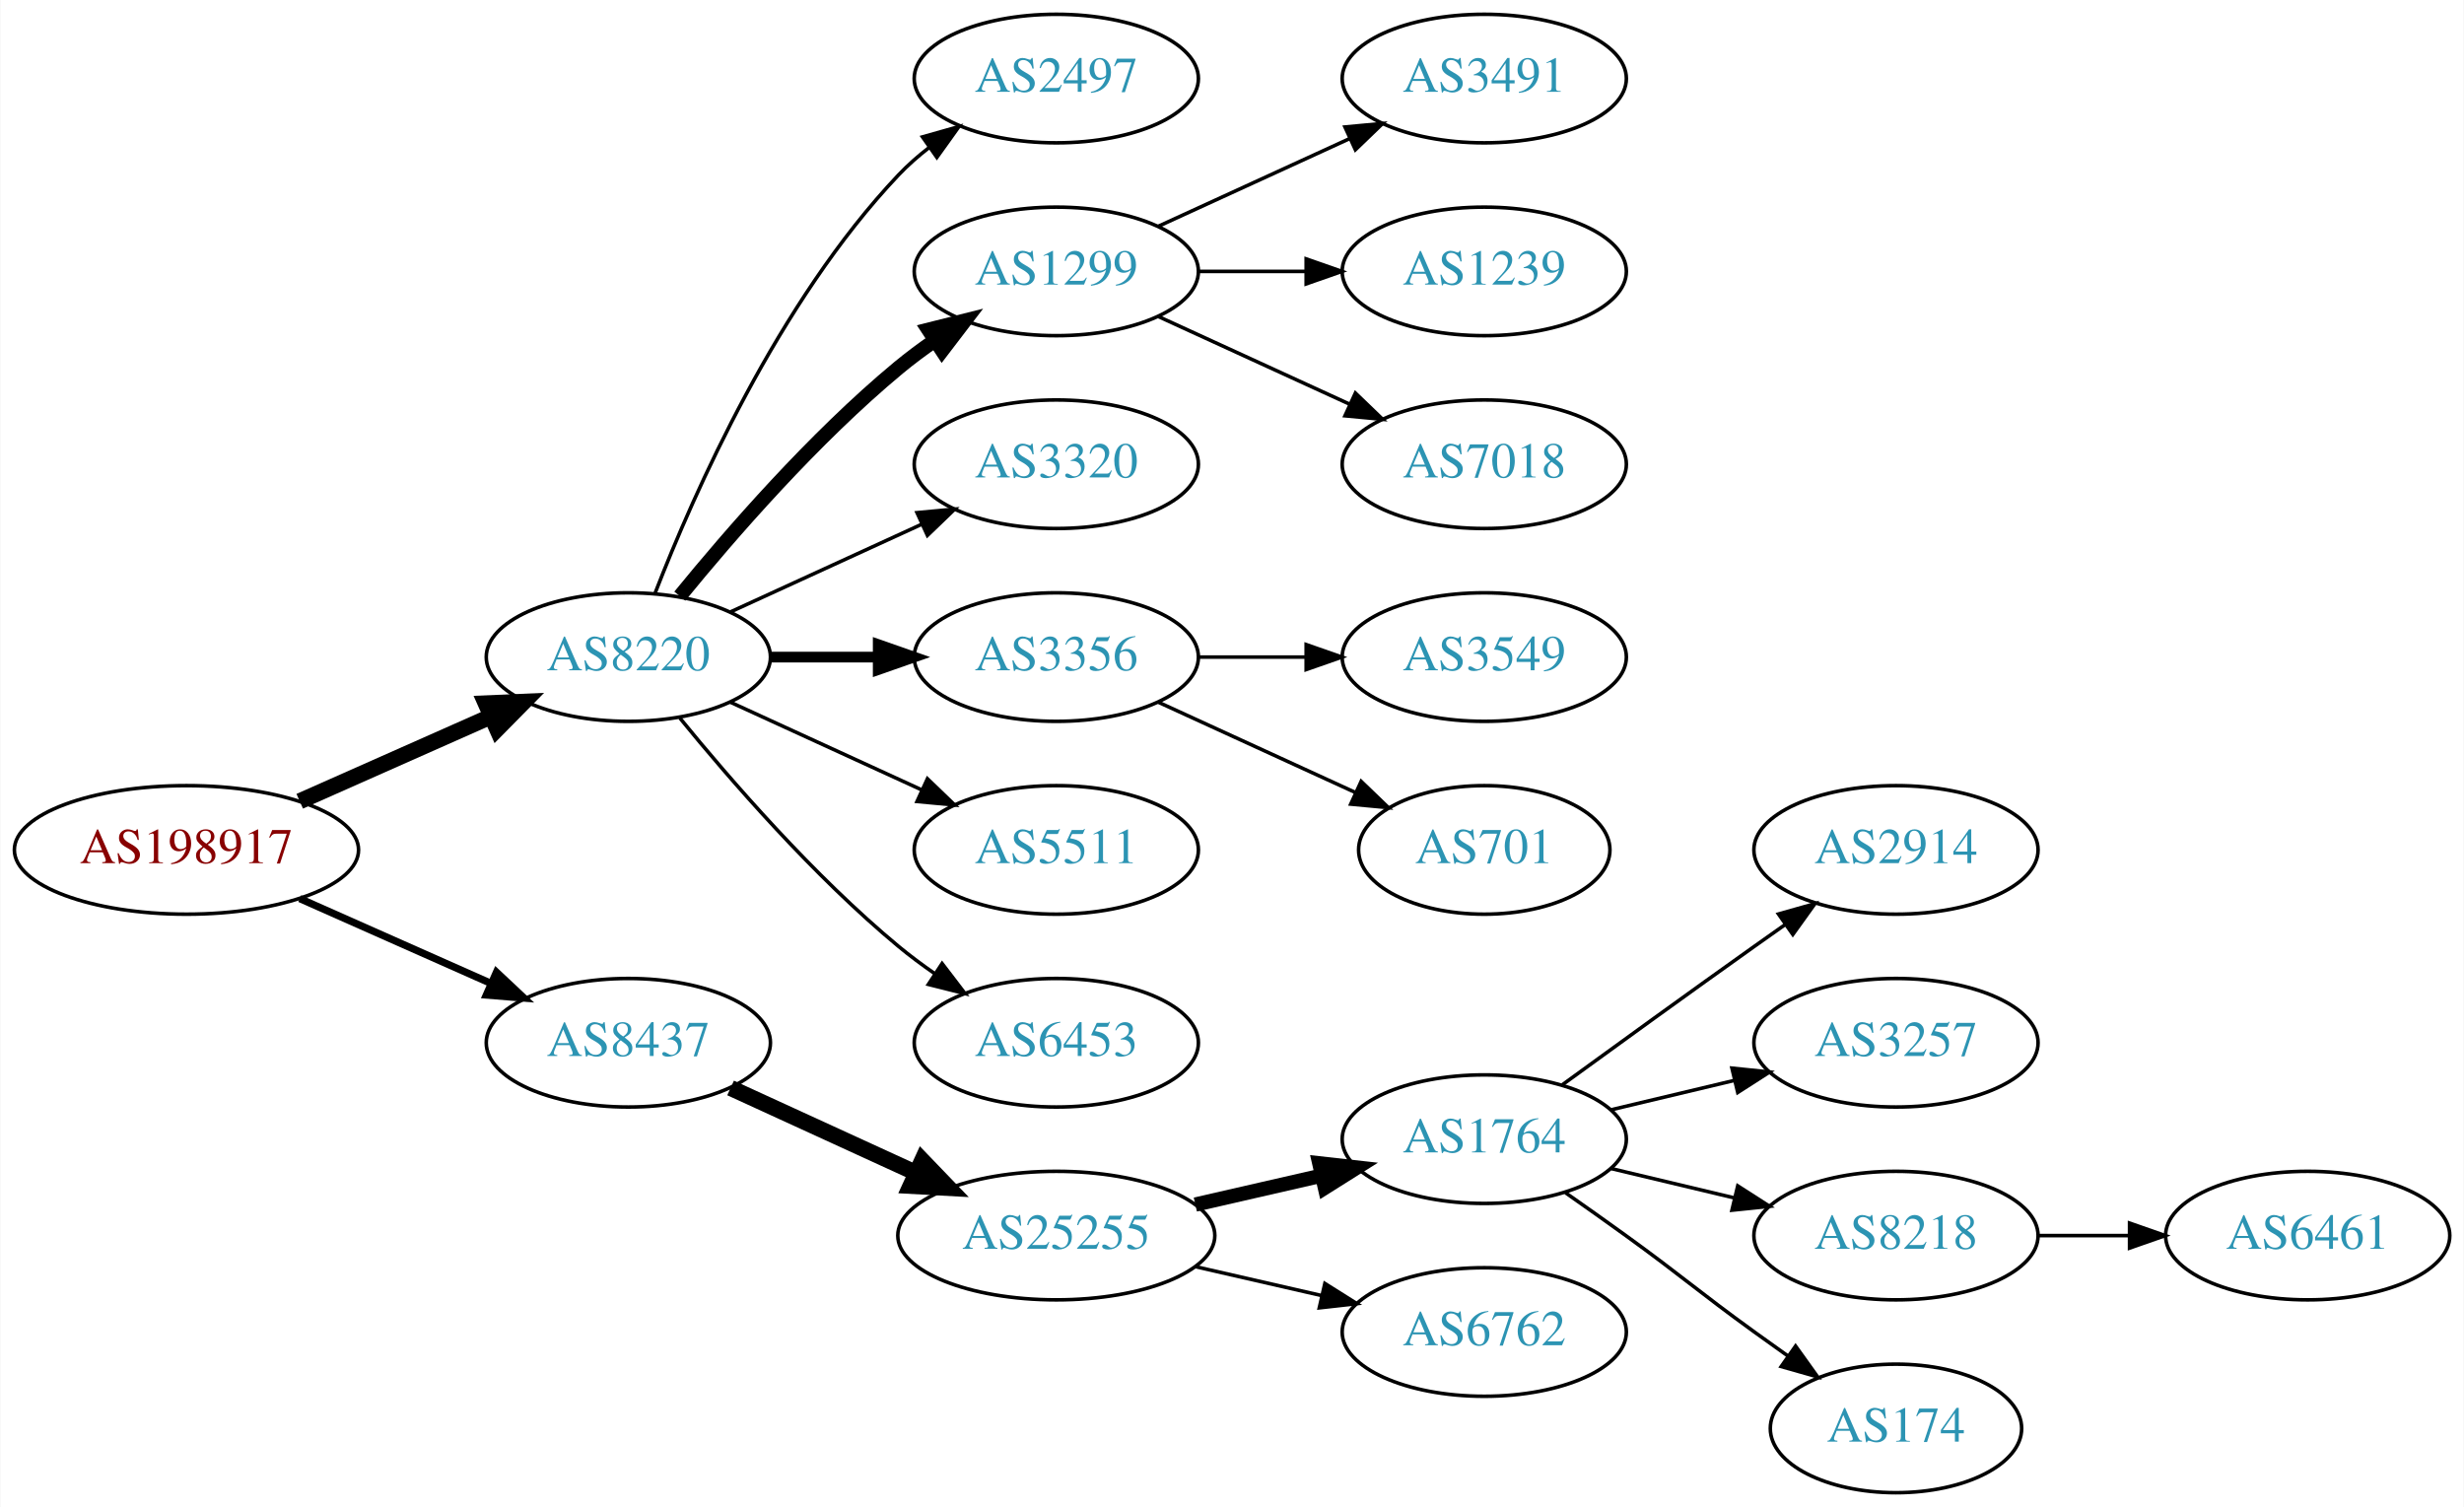
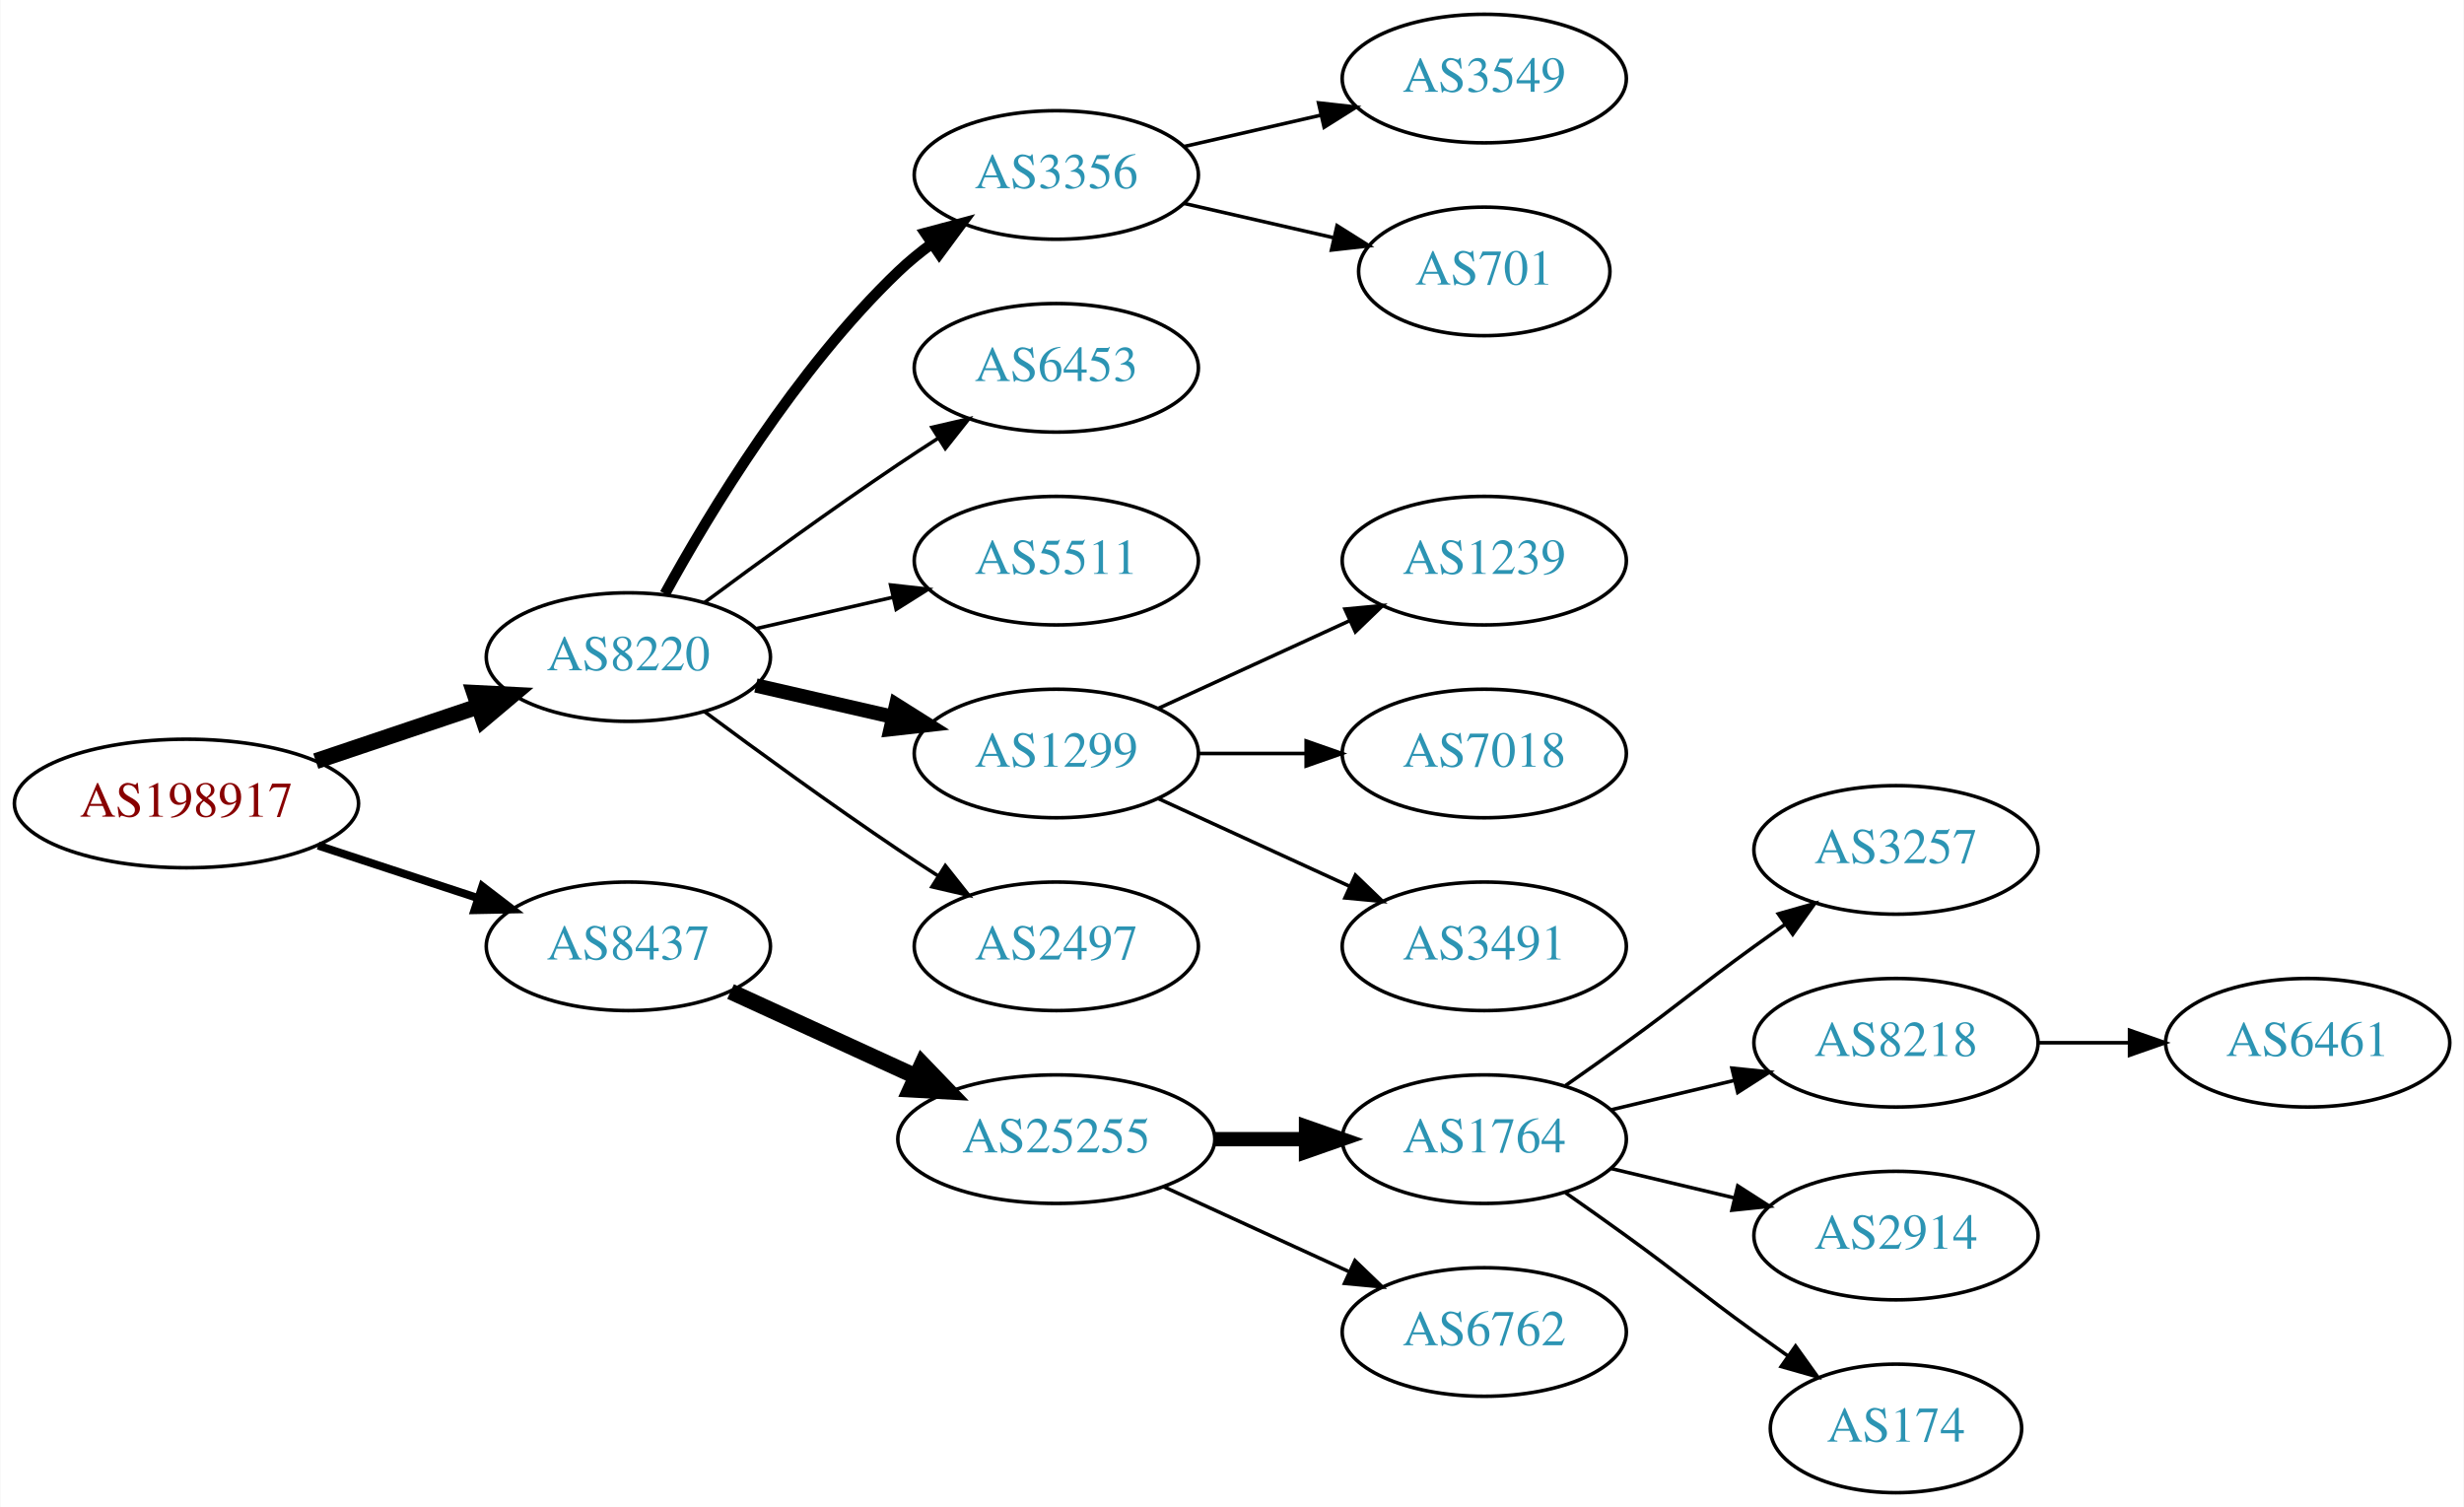
<svg xmlns="http://www.w3.org/2000/svg" xmlns:xlink="http://www.w3.org/1999/xlink" width="690pt" height="422pt" viewBox="0.00 0.00 689.76 422.00">
  <g id="graph0" class="graph" transform="scale(1 1) rotate(0) translate(4 418)">
    <polygon fill="white" stroke="none" points="-4,4 -4,-418 685.755,-418 685.755,4 -4,4" />
    <g id="node1" class="node">
      <g id="a_node1">
        <a xlink:href="/asn/198917" xlink:title="AS198917 ~ Flughafen Linz GesmbH [AT]">
-           <ellipse fill="#ffffff" stroke="black" cx="48.096" cy="-180" rx="48.192" ry="18" />
-           <text text-anchor="middle" x="48.096" y="-176.3" font-family="Times,serif" font-size="14.00" fill="#880000">AS198917</text>
+           <ellipse fill="#ffffff" stroke="black" cx="48.096" cy="-193" rx="48.192" ry="18" />
+           <text text-anchor="middle" x="48.096" y="-189.3" font-family="Times,serif" font-size="14.00" fill="#880000">AS198917</text>
        </a>
      </g>
    </g>
    <g id="node2" class="node">
      <g id="a_node2">
        <a xlink:href="/asn/8220" xlink:title="AS8220 ~ COLT [GB]">
          <ellipse fill="#ffffff" stroke="black" cx="171.838" cy="-234" rx="39.794" ry="18" />
          <text text-anchor="middle" x="171.838" y="-230.3" font-family="Times,serif" font-size="14.00" fill="#2c94b3">AS8220</text>
        </a>
      </g>
    </g>
    <g id="edge1" class="edge">
-       <path fill="none" stroke="black" stroke-width="4.5" d="M79.816,-193.626C96.101,-200.85 116.238,-209.781 133.427,-217.406" />
-       <polygon fill="black" stroke="black" stroke-width="4.5" points="131.893,-221.033 142.631,-221.488 135.086,-213.834 131.893,-221.033" />
+       <path fill="none" stroke="black" stroke-width="4.5" d="M84.309,-204.859C98.459,-209.624 114.874,-215.152 129.578,-220.105" />
+       <polygon fill="black" stroke="black" stroke-width="4.5" points="128.703,-223.965 139.437,-223.425 131.217,-216.502 128.703,-223.965" />
    </g>
    <g id="node3" class="node">
      <g id="a_node3">
        <a xlink:href="/asn/8437" xlink:title="AS8437 ~ Hutchison Drei Austria GmbH [AT]">
-           <ellipse fill="#ffffff" stroke="black" cx="171.838" cy="-126" rx="39.794" ry="18" />
-           <text text-anchor="middle" x="171.838" y="-122.3" font-family="Times,serif" font-size="14.00" fill="#2c94b3">AS8437</text>
+           <ellipse fill="#ffffff" stroke="black" cx="171.838" cy="-153" rx="39.794" ry="18" />
+           <text text-anchor="middle" x="171.838" y="-149.3" font-family="Times,serif" font-size="14.00" fill="#2c94b3">AS8437</text>
        </a>
      </g>
    </g>
    <g id="edge2" class="edge">
-       <path fill="none" stroke="black" stroke-width="2.045" d="M79.816,-166.374C96.101,-159.15 116.238,-150.219 133.427,-142.594" />
-       <polygon fill="black" stroke="black" stroke-width="2.045" points="134.909,-145.766 142.631,-138.512 132.07,-139.367 134.909,-145.766" />
+       <path fill="none" stroke="black" stroke-width="2.25" d="M84.964,-181.215C98.983,-176.609 115.143,-171.299 129.637,-166.537" />
+       <polygon fill="black" stroke="black" stroke-width="2.25" points="130.95,-169.79 139.358,-163.343 128.765,-163.14 130.95,-169.79" />
    </g>
    <g id="node4" class="node">
      <g id="a_node4">
-         <a xlink:href="/asn/2497" xlink:title="AS2497 ~ Internet Initiative Japan Inc. [JP]">
-           <ellipse fill="#ffffff" stroke="black" cx="291.681" cy="-396" rx="39.794" ry="18" />
-           <text text-anchor="middle" x="291.681" y="-392.3" font-family="Times,serif" font-size="14.00" fill="#2c94b3">AS2497</text>
+         <a xlink:href="/asn/3356" xlink:title="AS3356 ~ Level 3 Parent, LLC [US]">
+           <ellipse fill="#ffffff" stroke="black" cx="291.681" cy="-369" rx="39.794" ry="18" />
+           <text text-anchor="middle" x="291.681" y="-365.3" font-family="Times,serif" font-size="14.00" fill="#2c94b3">AS3356</text>
        </a>
      </g>
    </g>
    <g id="edge3" class="edge">
-       <path fill="none" stroke="black" d="M179.361,-251.994C190.112,-279.728 213.769,-333.429 247.484,-369 250.07,-371.728 252.988,-374.294 256.056,-376.677" />
-       <polygon fill="black" stroke="black" points="254.21,-379.658 264.404,-382.543 258.234,-373.93 254.21,-379.658" />
+       <path fill="none" stroke="black" stroke-width="3" d="M182.079,-251.713C194.625,-274.561 218.802,-314.611 247.484,-342 250.353,-344.739 253.542,-347.347 256.851,-349.785" />
+       <polygon fill="black" stroke="black" stroke-width="3" points="254.974,-352.742 265.21,-355.477 258.914,-346.956 254.974,-352.742" />
    </g>
    <g id="node5" class="node">
      <g id="a_node5">
-         <a xlink:href="/asn/1299" xlink:title="AS1299 ~ Telia Carrier [EU]">
-           <ellipse fill="#ffffff" stroke="black" cx="291.681" cy="-342" rx="39.794" ry="18" />
-           <text text-anchor="middle" x="291.681" y="-338.3" font-family="Times,serif" font-size="14.00" fill="#2c94b3">AS1299</text>
+         <a xlink:href="/asn/6453" xlink:title="AS6453 ~ TATA COMMUNICATIONS (AMERICA) INC [US]">
+           <ellipse fill="#ffffff" stroke="black" cx="291.681" cy="-315" rx="39.794" ry="18" />
+           <text text-anchor="middle" x="291.681" y="-311.3" font-family="Times,serif" font-size="14.00" fill="#2c94b3">AS6453</text>
        </a>
      </g>
    </g>
    <g id="edge4" class="edge">
-       <path fill="none" stroke="black" stroke-width="4" d="M186.257,-251.065C200.372,-268.375 223.786,-295.345 247.484,-315 250.701,-317.668 254.201,-320.27 257.772,-322.741" />
-       <polygon fill="black" stroke="black" stroke-width="4" points="255.85,-325.666 266.128,-328.236 259.695,-319.817 255.85,-325.666" />
+       <path fill="none" stroke="black" d="M193.168,-249.277C208.031,-260.304 228.775,-275.407 247.484,-288 251.033,-290.389 254.784,-292.839 258.532,-295.242" />
+       <polygon fill="black" stroke="black" points="256.858,-298.325 267.181,-300.712 260.6,-292.409 256.858,-298.325" />
    </g>
    <g id="node6" class="node">
      <g id="a_node6">
-         <a xlink:href="/asn/3320" xlink:title="AS3320 ~ DTAG [DE]">
-           <ellipse fill="#ffffff" stroke="black" cx="291.681" cy="-288" rx="39.794" ry="18" />
-           <text text-anchor="middle" x="291.681" y="-284.3" font-family="Times,serif" font-size="14.00" fill="#2c94b3">AS3320</text>
+         <a xlink:href="/asn/5511" xlink:title="AS5511 ~ Orange S.A. [FR]">
+           <ellipse fill="#ffffff" stroke="black" cx="291.681" cy="-261" rx="39.794" ry="18" />
+           <text text-anchor="middle" x="291.681" y="-257.3" font-family="Times,serif" font-size="14.00" fill="#2c94b3">AS5511</text>
        </a>
      </g>
    </g>
    <g id="edge5" class="edge">
-       <path fill="none" stroke="black" d="M200.467,-246.661C216.424,-253.973 236.694,-263.261 253.977,-271.181" />
-       <polygon fill="black" stroke="black" points="252.676,-274.435 263.225,-275.419 255.592,-268.071 252.676,-274.435" />
+       <path fill="none" stroke="black" d="M207.557,-241.955C219.557,-244.704 233.178,-247.825 245.871,-250.733" />
+       <polygon fill="black" stroke="black" points="245.273,-254.187 255.802,-253.009 246.836,-247.364 245.273,-254.187" />
    </g>
    <g id="node7" class="node">
      <g id="a_node7">
-         <a xlink:href="/asn/3356" xlink:title="AS3356 ~ Level 3 Parent, LLC [US]">
-           <ellipse fill="#ffffff" stroke="black" cx="291.681" cy="-234" rx="39.794" ry="18" />
-           <text text-anchor="middle" x="291.681" y="-230.3" font-family="Times,serif" font-size="14.00" fill="#2c94b3">AS3356</text>
+         <a xlink:href="/asn/1299" xlink:title="AS1299 ~ Telia Carrier [EU]">
+           <ellipse fill="#ffffff" stroke="black" cx="291.681" cy="-207" rx="39.794" ry="18" />
+           <text text-anchor="middle" x="291.681" y="-203.3" font-family="Times,serif" font-size="14.00" fill="#2c94b3">AS1299</text>
        </a>
      </g>
    </g>
    <g id="edge6" class="edge">
-       <path fill="none" stroke="black" stroke-width="3" d="M211.751,-234C221.304,-234 231.654,-234 241.616,-234" />
-       <polygon fill="black" stroke="black" stroke-width="3" points="241.809,-237.5 251.809,-234 241.809,-230.5 241.809,-237.5" />
+       <path fill="none" stroke="black" stroke-width="4" d="M207.557,-226.045C219.557,-223.296 233.178,-220.175 245.871,-217.267" />
+       <polygon fill="black" stroke="black" stroke-width="4" points="246.836,-220.636 255.802,-214.991 245.273,-213.813 246.836,-220.636" />
    </g>
    <g id="node8" class="node">
      <g id="a_node8">
-         <a xlink:href="/asn/5511" xlink:title="AS5511 ~ Orange S.A. [FR]">
-           <ellipse fill="#ffffff" stroke="black" cx="291.681" cy="-180" rx="39.794" ry="18" />
-           <text text-anchor="middle" x="291.681" y="-176.3" font-family="Times,serif" font-size="14.00" fill="#2c94b3">AS5511</text>
+         <a xlink:href="/asn/2497" xlink:title="AS2497 ~ Internet Initiative Japan Inc. [JP]">
+           <ellipse fill="#ffffff" stroke="black" cx="291.681" cy="-153" rx="39.794" ry="18" />
+           <text text-anchor="middle" x="291.681" y="-149.3" font-family="Times,serif" font-size="14.00" fill="#2c94b3">AS2497</text>
        </a>
      </g>
    </g>
    <g id="edge7" class="edge">
-       <path fill="none" stroke="black" d="M200.467,-221.339C216.424,-214.027 236.694,-204.739 253.977,-196.819" />
-       <polygon fill="black" stroke="black" points="255.592,-199.929 263.225,-192.581 252.676,-193.565 255.592,-199.929" />
+       <path fill="none" stroke="black" d="M193.168,-218.723C208.031,-207.696 228.775,-192.593 247.484,-180 251.033,-177.611 254.784,-175.161 258.532,-172.758" />
+       <polygon fill="black" stroke="black" points="260.6,-175.591 267.181,-167.288 256.858,-169.675 260.6,-175.591" />
+     </g>
+     <g id="node14" class="node">
+       <g id="a_node14">
+         <a xlink:href="/asn/25255" xlink:title="AS25255 ~ ==&gt; TELE2 AUSTRIA &lt;== [AT]">
+           <ellipse fill="#ffffff" stroke="black" cx="291.681" cy="-99" rx="44.393" ry="18" />
+           <text text-anchor="middle" x="291.681" y="-95.3" font-family="Times,serif" font-size="14.00" fill="#2c94b3">AS25255</text>
+         </a>
+       </g>
+     </g>
+     <g id="edge13" class="edge">
+       <path fill="none" stroke="black" stroke-width="4.5" d="M200.467,-140.339C215.965,-133.238 235.531,-124.272 252.478,-116.506" />
+       <polygon fill="black" stroke="black" stroke-width="4.5" points="254.13,-120.08 261.58,-112.335 250.849,-112.921 254.13,-120.08" />
    </g>
    <g id="node9" class="node">
      <g id="a_node9">
-         <a xlink:href="/asn/6453" xlink:title="AS6453 ~ TATA COMMUNICATIONS (AMERICA) INC [US]">
-           <ellipse fill="#ffffff" stroke="black" cx="291.681" cy="-126" rx="39.794" ry="18" />
-           <text text-anchor="middle" x="291.681" y="-122.3" font-family="Times,serif" font-size="14.00" fill="#2c94b3">AS6453</text>
+         <a xlink:href="/asn/3549" xlink:title="AS3549 ~ Level 3 Parent, LLC [US]">
+           <ellipse fill="#ffffff" stroke="black" cx="411.523" cy="-396" rx="39.794" ry="18" />
+           <text text-anchor="middle" x="411.523" y="-392.3" font-family="Times,serif" font-size="14.00" fill="#2c94b3">AS3549</text>
        </a>
      </g>
    </g>
    <g id="edge8" class="edge">
-       <path fill="none" stroke="black" d="M186.257,-216.935C200.372,-199.625 223.786,-172.655 247.484,-153 250.701,-150.332 254.201,-147.73 257.772,-145.259" />
-       <polygon fill="black" stroke="black" points="259.695,-148.183 266.128,-139.764 255.85,-142.334 259.695,-148.183" />
+       <path fill="none" stroke="black" d="M327.4,-376.955C339.4,-379.704 353.021,-382.825 365.713,-385.733" />
+       <polygon fill="black" stroke="black" points="365.116,-389.187 375.645,-388.009 366.679,-382.364 365.116,-389.187" />
+     </g>
+     <g id="node10" class="node">
+       <g id="a_node10">
+         <a xlink:href="/asn/701" xlink:title="AS701 ~ UUNET [US]">
+           <ellipse fill="#ffffff" stroke="black" cx="411.523" cy="-342" rx="35.194" ry="18" />
+           <text text-anchor="middle" x="411.523" y="-338.3" font-family="Times,serif" font-size="14.00" fill="#2c94b3">AS701</text>
+         </a>
+       </g>
+     </g>
+     <g id="edge9" class="edge">
+       <path fill="none" stroke="black" d="M327.4,-361.045C340.492,-358.045 355.514,-354.604 369.155,-351.478" />
+       <polygon fill="black" stroke="black" points="370.297,-354.807 379.262,-349.162 368.733,-347.984 370.297,-354.807" />
+     </g>
+     <g id="node11" class="node">
+       <g id="a_node11">
+         <a xlink:href="/asn/1239" xlink:title="AS1239 ~ Sprint [US]">
+           <ellipse fill="#ffffff" stroke="black" cx="411.523" cy="-261" rx="39.794" ry="18" />
+           <text text-anchor="middle" x="411.523" y="-257.3" font-family="Times,serif" font-size="14.00" fill="#2c94b3">AS1239</text>
+         </a>
+       </g>
+     </g>
+     <g id="edge10" class="edge">
+       <path fill="none" stroke="black" d="M320.309,-219.661C336.266,-226.973 356.537,-236.261 373.82,-244.181" />
+       <polygon fill="black" stroke="black" points="372.518,-247.435 383.067,-248.419 375.434,-241.071 372.518,-247.435" />
+     </g>
+     <g id="node12" class="node">
+       <g id="a_node12">
+         <a xlink:href="/asn/7018" xlink:title="AS7018 ~ AT&amp;T Services, Inc. [US]">
+           <ellipse fill="#ffffff" stroke="black" cx="411.523" cy="-207" rx="39.794" ry="18" />
+           <text text-anchor="middle" x="411.523" y="-203.3" font-family="Times,serif" font-size="14.00" fill="#2c94b3">AS7018</text>
+         </a>
+       </g>
+     </g>
+     <g id="edge11" class="edge">
+       <path fill="none" stroke="black" d="M331.593,-207C341.146,-207 351.496,-207 361.459,-207" />
+       <polygon fill="black" stroke="black" points="361.651,-210.5 371.651,-207 361.651,-203.5 361.651,-210.5" />
+     </g>
+     <g id="node13" class="node">
+       <g id="a_node13">
+         <a xlink:href="/asn/3491" xlink:title="AS3491 ~ PCCW Global, Inc. [US]">
+           <ellipse fill="#ffffff" stroke="black" cx="411.523" cy="-153" rx="39.794" ry="18" />
+           <text text-anchor="middle" x="411.523" y="-149.3" font-family="Times,serif" font-size="14.00" fill="#2c94b3">AS3491</text>
+         </a>
+       </g>
+     </g>
+     <g id="edge12" class="edge">
+       <path fill="none" stroke="black" d="M320.309,-194.339C336.266,-187.027 356.537,-177.739 373.82,-169.819" />
+       <polygon fill="black" stroke="black" points="375.434,-172.929 383.067,-165.581 372.518,-166.565 375.434,-172.929" />
    </g>
    <g id="node15" class="node">
      <g id="a_node15">
-         <a xlink:href="/asn/25255" xlink:title="AS25255 ~ ==&gt; TELE2 AUSTRIA &lt;== [AT]">
-           <ellipse fill="#ffffff" stroke="black" cx="291.681" cy="-72" rx="44.393" ry="18" />
-           <text text-anchor="middle" x="291.681" y="-68.3" font-family="Times,serif" font-size="14.00" fill="#2c94b3">AS25255</text>
-         </a>
-       </g>
-     </g>
-     <g id="edge14" class="edge">
-       <path fill="none" stroke="black" stroke-width="4.5" d="M200.467,-113.339C215.965,-106.238 235.531,-97.272 252.478,-89.506" />
-       <polygon fill="black" stroke="black" stroke-width="4.5" points="254.13,-93.08 261.58,-85.335 250.849,-85.921 254.13,-93.08" />
-     </g>
-     <g id="node12" class="node">
-       <g id="a_node12">
-         <a xlink:href="/asn/3491" xlink:title="AS3491 ~ PCCW Global, Inc. [US]">
-           <ellipse fill="#ffffff" stroke="black" cx="411.523" cy="-396" rx="39.794" ry="18" />
-           <text text-anchor="middle" x="411.523" y="-392.3" font-family="Times,serif" font-size="14.00" fill="#2c94b3">AS3491</text>
-         </a>
-       </g>
-     </g>
-     <g id="edge11" class="edge">
-       <path fill="none" stroke="black" d="M320.309,-354.661C336.266,-361.973 356.537,-371.261 373.82,-379.181" />
-       <polygon fill="black" stroke="black" points="372.518,-382.435 383.067,-383.419 375.434,-376.071 372.518,-382.435" />
-     </g>
-     <g id="node13" class="node">
-       <g id="a_node13">
-         <a xlink:href="/asn/1239" xlink:title="AS1239 ~ Sprint [US]">
-           <ellipse fill="#ffffff" stroke="black" cx="411.523" cy="-342" rx="39.794" ry="18" />
-           <text text-anchor="middle" x="411.523" y="-338.3" font-family="Times,serif" font-size="14.00" fill="#2c94b3">AS1239</text>
-         </a>
-       </g>
-     </g>
-     <g id="edge12" class="edge">
-       <path fill="none" stroke="black" d="M331.593,-342C341.146,-342 351.496,-342 361.459,-342" />
-       <polygon fill="black" stroke="black" points="361.651,-345.5 371.651,-342 361.651,-338.5 361.651,-345.5" />
-     </g>
-     <g id="node14" class="node">
-       <g id="a_node14">
-         <a xlink:href="/asn/7018" xlink:title="AS7018 ~ AT&amp;T Services, Inc. [US]">
-           <ellipse fill="#ffffff" stroke="black" cx="411.523" cy="-288" rx="39.794" ry="18" />
-           <text text-anchor="middle" x="411.523" y="-284.3" font-family="Times,serif" font-size="14.00" fill="#2c94b3">AS7018</text>
-         </a>
-       </g>
-     </g>
-     <g id="edge13" class="edge">
-       <path fill="none" stroke="black" d="M320.309,-329.339C336.266,-322.027 356.537,-312.739 373.82,-304.819" />
-       <polygon fill="black" stroke="black" points="375.434,-307.929 383.067,-300.581 372.518,-301.565 375.434,-307.929" />
-     </g>
-     <g id="node10" class="node">
-       <g id="a_node10">
-         <a xlink:href="/asn/3549" xlink:title="AS3549 ~ Level 3 Parent, LLC [US]">
-           <ellipse fill="#ffffff" stroke="black" cx="411.523" cy="-234" rx="39.794" ry="18" />
-           <text text-anchor="middle" x="411.523" y="-230.3" font-family="Times,serif" font-size="14.00" fill="#2c94b3">AS3549</text>
-         </a>
-       </g>
-     </g>
-     <g id="edge9" class="edge">
-       <path fill="none" stroke="black" d="M331.593,-234C341.146,-234 351.496,-234 361.459,-234" />
-       <polygon fill="black" stroke="black" points="361.651,-237.5 371.651,-234 361.651,-230.5 361.651,-237.5" />
-     </g>
-     <g id="node11" class="node">
-       <g id="a_node11">
-         <a xlink:href="/asn/701" xlink:title="AS701 ~ UUNET [US]">
-           <ellipse fill="#ffffff" stroke="black" cx="411.523" cy="-180" rx="35.194" ry="18" />
-           <text text-anchor="middle" x="411.523" y="-176.3" font-family="Times,serif" font-size="14.00" fill="#2c94b3">AS701</text>
-         </a>
-       </g>
-     </g>
-     <g id="edge10" class="edge">
-       <path fill="none" stroke="black" d="M320.309,-221.339C336.726,-213.817 357.707,-204.202 375.304,-196.139" />
-       <polygon fill="black" stroke="black" points="377.048,-199.189 384.681,-191.842 374.132,-192.826 377.048,-199.189" />
-     </g>
-     <g id="node16" class="node">
-       <g id="a_node16">
        <a xlink:href="/asn/1764" xlink:title="AS1764 ~ NEXTLAYER-AS [AT]">
          <ellipse fill="#ffffff" stroke="black" cx="411.523" cy="-99" rx="39.794" ry="18" />
          <text text-anchor="middle" x="411.523" y="-95.3" font-family="Times,serif" font-size="14.00" fill="#2c94b3">AS1764</text>
        </a>
      </g>
    </g>
-     <g id="edge15" class="edge">
-       <path fill="none" stroke="black" stroke-width="4" d="M330.615,-80.692C341.856,-83.267 354.269,-86.111 365.892,-88.774" />
-       <polygon fill="black" stroke="black" stroke-width="4" points="365.324,-92.235 375.853,-91.056 366.888,-85.412 365.324,-92.235" />
-     </g>
-     <g id="node17" class="node">
-       <g id="a_node17">
+     <g id="edge14" class="edge">
+       <path fill="none" stroke="black" stroke-width="4" d="M335.892,-99C344.204,-99 352.967,-99 361.449,-99" />
+       <polygon fill="black" stroke="black" stroke-width="4" points="361.608,-102.5 371.608,-99 361.608,-95.5 361.608,-102.5" />
+     </g>
+     <g id="node16" class="node">
+       <g id="a_node16">
        <a xlink:href="/asn/6762" xlink:title="AS6762 ~ TELECOM ITALIA SPARKLE S.p.A. [IT]">
          <ellipse fill="#ffffff" stroke="black" cx="411.523" cy="-45" rx="39.794" ry="18" />
          <text text-anchor="middle" x="411.523" y="-41.3" font-family="Times,serif" font-size="14.00" fill="#2c94b3">AS6762</text>
        </a>
      </g>
    </g>
+     <g id="edge15" class="edge">
+       <path fill="none" stroke="black" d="M321.81,-85.652C337.421,-78.498 356.819,-69.609 373.491,-61.969" />
+       <polygon fill="black" stroke="black" points="375.31,-64.986 382.943,-57.638 372.394,-58.622 375.31,-64.986" />
+     </g>
+     <g id="node17" class="node">
+       <g id="a_node17">
+         <a xlink:href="/asn/3257" xlink:title="AS3257 ~ GTT [DE]">
+           <ellipse fill="#ffffff" stroke="black" cx="526.816" cy="-180" rx="39.794" ry="18" />
+           <text text-anchor="middle" x="526.816" y="-176.3" font-family="Times,serif" font-size="14.00" fill="#2c94b3">AS3257</text>
+         </a>
+       </g>
+     </g>
    <g id="edge16" class="edge">
-       <path fill="none" stroke="black" d="M330.615,-63.308C341.856,-60.733 354.269,-57.889 365.892,-55.226" />
-       <polygon fill="black" stroke="black" points="366.888,-58.589 375.853,-52.944 365.324,-51.765 366.888,-58.589" />
+       <path fill="none" stroke="black" d="M434.28,-114.009C439.815,-117.879 445.733,-122.064 451.17,-126 467.369,-137.729 470.97,-141.271 487.17,-153 489.973,-155.029 492.904,-157.125 495.845,-159.21" />
+       <polygon fill="black" stroke="black" points="493.867,-162.097 504.059,-164.991 497.896,-156.373 493.867,-162.097" />
    </g>
    <g id="node18" class="node">
      <g id="a_node18">
-         <a xlink:href="/asn/2914" xlink:title="AS2914 ~ NTT America, Inc. [US]">
-           <ellipse fill="#ffffff" stroke="black" cx="526.816" cy="-180" rx="39.794" ry="18" />
-           <text text-anchor="middle" x="526.816" y="-176.3" font-family="Times,serif" font-size="14.00" fill="#2c94b3">AS2914</text>
+         <a xlink:href="/asn/8218" xlink:title="AS8218 ~ legacy Neotelecoms [FR]">
+           <ellipse fill="#ffffff" stroke="black" cx="526.816" cy="-126" rx="39.794" ry="18" />
+           <text text-anchor="middle" x="526.816" y="-122.3" font-family="Times,serif" font-size="14.00" fill="#2c94b3">AS8218</text>
        </a>
      </g>
    </g>
    <g id="edge17" class="edge">
-       <path fill="none" stroke="black" d="M433.371,-114.222C448.305,-125.091 468.919,-140.025 487.17,-153 489.99,-155.005 492.933,-157.085 495.881,-159.159" />
-       <polygon fill="black" stroke="black" points="493.908,-162.05 504.106,-164.926 497.927,-156.319 493.908,-162.05" />
+       <path fill="none" stroke="black" d="M447.13,-107.248C458.002,-109.838 470.156,-112.735 481.598,-115.462" />
+       <polygon fill="black" stroke="black" points="480.882,-118.889 491.421,-117.803 482.505,-112.08 480.882,-118.889" />
    </g>
    <g id="node19" class="node">
      <g id="a_node19">
-         <a xlink:href="/asn/3257" xlink:title="AS3257 ~ GTT [DE]">
-           <ellipse fill="#ffffff" stroke="black" cx="526.816" cy="-126" rx="39.794" ry="18" />
-           <text text-anchor="middle" x="526.816" y="-122.3" font-family="Times,serif" font-size="14.00" fill="#2c94b3">AS3257</text>
+         <a xlink:href="/asn/2914" xlink:title="AS2914 ~ NTT America, Inc. [US]">
+           <ellipse fill="#ffffff" stroke="black" cx="526.816" cy="-72" rx="39.794" ry="18" />
+           <text text-anchor="middle" x="526.816" y="-68.3" font-family="Times,serif" font-size="14.00" fill="#2c94b3">AS2914</text>
        </a>
      </g>
    </g>
    <g id="edge18" class="edge">
-       <path fill="none" stroke="black" d="M447.13,-107.248C458.002,-109.838 470.156,-112.735 481.598,-115.462" />
-       <polygon fill="black" stroke="black" points="480.882,-118.889 491.421,-117.803 482.505,-112.08 480.882,-118.889" />
+       <path fill="none" stroke="black" d="M447.13,-90.752C458.002,-88.162 470.156,-85.265 481.598,-82.538" />
+       <polygon fill="black" stroke="black" points="482.505,-85.92 491.421,-80.197 480.882,-79.111 482.505,-85.92" />
    </g>
    <g id="node20" class="node">
      <g id="a_node20">
-         <a xlink:href="/asn/8218" xlink:title="AS8218 ~ legacy Neotelecoms [FR]">
-           <ellipse fill="#ffffff" stroke="black" cx="526.816" cy="-72" rx="39.794" ry="18" />
-           <text text-anchor="middle" x="526.816" y="-68.3" font-family="Times,serif" font-size="14.00" fill="#2c94b3">AS8218</text>
-         </a>
-       </g>
-     </g>
-     <g id="edge19" class="edge">
-       <path fill="none" stroke="black" d="M447.13,-90.752C458.002,-88.162 470.156,-85.265 481.598,-82.538" />
-       <polygon fill="black" stroke="black" points="482.505,-85.92 491.421,-80.197 480.882,-79.111 482.505,-85.92" />
-     </g>
-     <g id="node21" class="node">
-       <g id="a_node21">
        <a xlink:href="/asn/174" xlink:title="AS174 ~ Cogent Communications [US]">
          <ellipse fill="#ffffff" stroke="black" cx="526.816" cy="-18" rx="35.194" ry="18" />
          <text text-anchor="middle" x="526.816" y="-14.3" font-family="Times,serif" font-size="14.00" fill="#2c94b3">AS174</text>
        </a>
      </g>
    </g>
-     <g id="edge20" class="edge">
+     <g id="edge19" class="edge">
      <path fill="none" stroke="black" d="M434.28,-83.991C439.815,-80.121 445.733,-75.936 451.17,-72 467.369,-60.271 470.97,-56.729 487.17,-45 490.198,-42.807 493.377,-40.537 496.556,-38.287" />
      <polygon fill="black" stroke="black" points="498.698,-41.059 504.866,-32.445 494.672,-35.333 498.698,-41.059" />
    </g>
-     <g id="node22" class="node">
-       <g id="a_node22">
+     <g id="node21" class="node">
+       <g id="a_node21">
        <a xlink:href="/asn/6461" xlink:title="AS6461 ~ Zayo Bandwidth [US]">
-           <ellipse fill="#ffffff" stroke="black" cx="642.109" cy="-72" rx="39.794" ry="18" />
-           <text text-anchor="middle" x="642.109" y="-68.3" font-family="Times,serif" font-size="14.00" fill="#2c94b3">AS6461</text>
-         </a>
-       </g>
-     </g>
-     <g id="edge21" class="edge">
-       <path fill="none" stroke="black" d="M566.488,-72C574.691,-72 583.455,-72 591.987,-72" />
-       <polygon fill="black" stroke="black" points="592.227,-75.5 602.226,-72 592.226,-68.5 592.227,-75.5" />
+           <ellipse fill="#ffffff" stroke="black" cx="642.109" cy="-126" rx="39.794" ry="18" />
+           <text text-anchor="middle" x="642.109" y="-122.3" font-family="Times,serif" font-size="14.00" fill="#2c94b3">AS6461</text>
+         </a>
+       </g>
+     </g>
+     <g id="edge20" class="edge">
+       <path fill="none" stroke="black" d="M566.488,-126C574.691,-126 583.455,-126 591.987,-126" />
+       <polygon fill="black" stroke="black" points="592.227,-129.5 602.226,-126 592.226,-122.5 592.227,-129.5" />
    </g>
  </g>
</svg>
